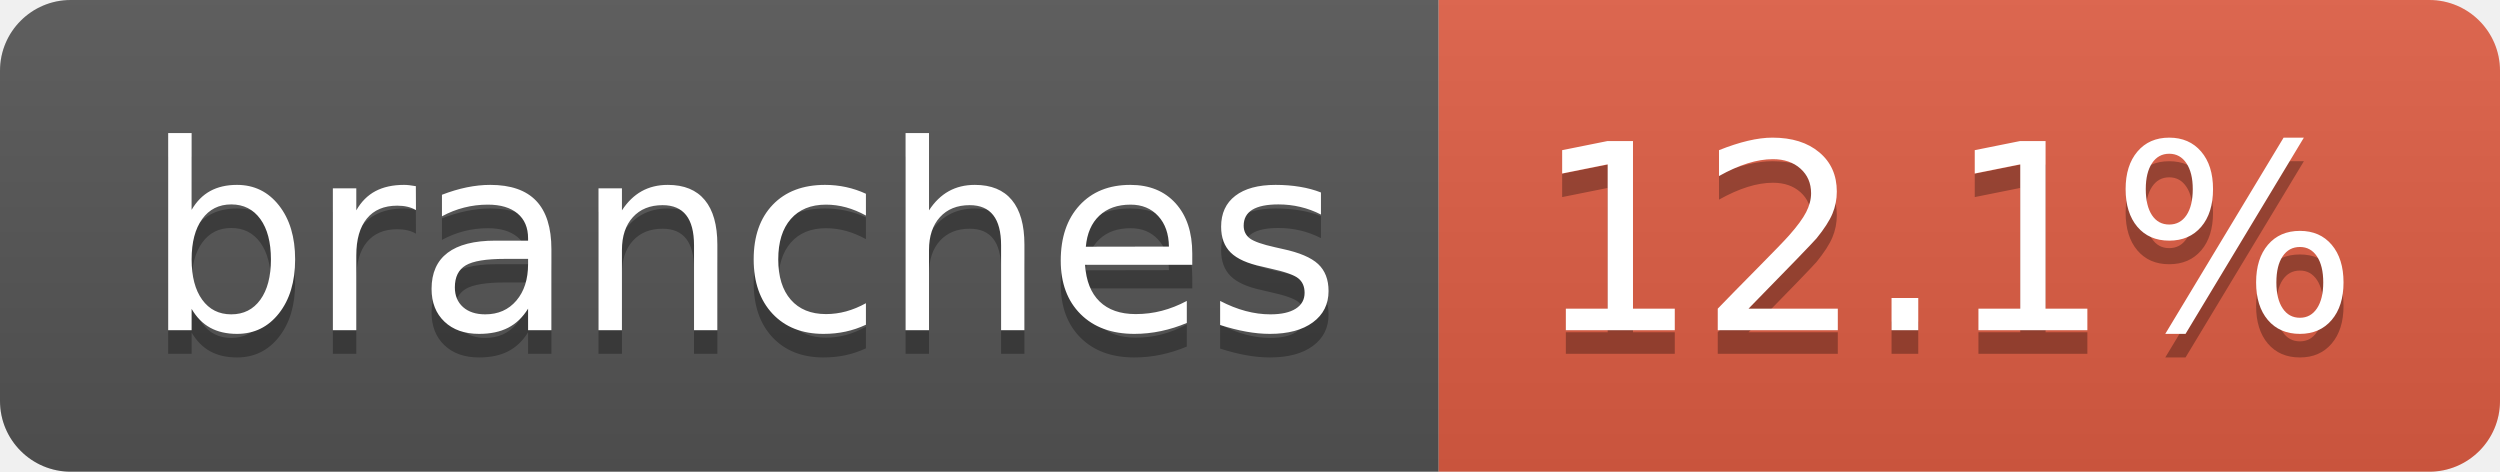
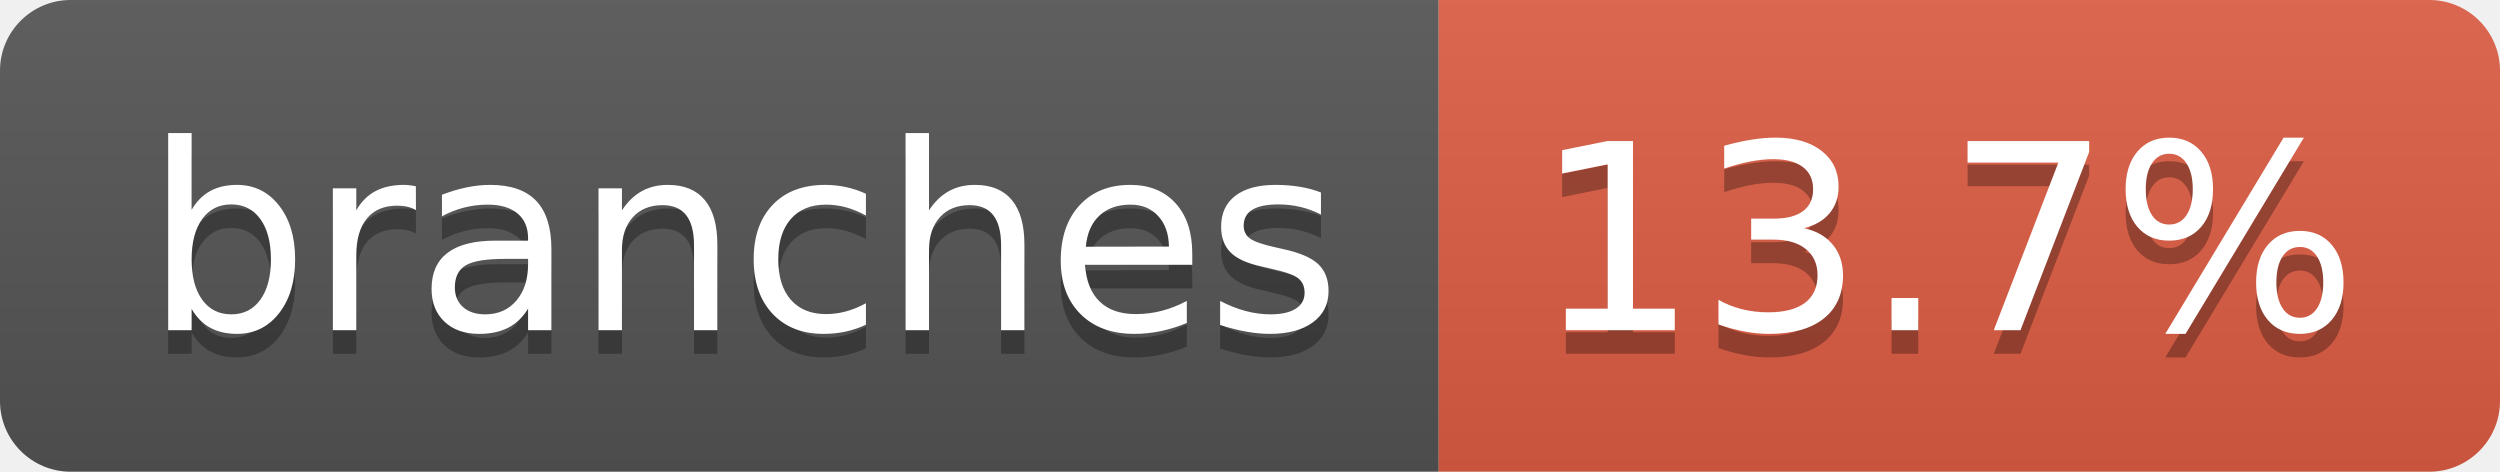
- <svg xmlns="http://www.w3.org/2000/svg" width="106" height="20" role="img" aria-label="branches: 12.1%">
+ <svg xmlns="http://www.w3.org/2000/svg" width="106" height="20" role="img" aria-label="branches: 13.7%">
  <linearGradient id="s" x2="0" y2="100%">
    <stop offset="0" stop-color="#bbb" stop-opacity=".1" />
    <stop offset="1" stop-opacity=".1" />
  </linearGradient>
  <clipPath id="r">
    <rect width="106" height="20" rx="3" fill="#fff" />
  </clipPath>
  <g clip-path="url(#r)">
    <rect width="61" height="20" fill="#555" />
    <rect x="61" width="45" height="20" fill="#e05d44" />
    <rect width="106" height="20" fill="url(#s)" />
  </g>
  <g fill="#fff" text-anchor="middle" font-family="Verdana,Geneva,DejaVu Sans,sans-serif" text-rendering="geometricPrecision" font-size="110">
    <text aria-hidden="true" x="315" y="150" fill="#010101" fill-opacity=".3" transform="scale(.1)" textLength="507">branches</text>
    <text x="315" y="140" transform="scale(.1)" fill="#fff" textLength="507">branches</text>
-     <text aria-hidden="true" x="825" y="150" fill="#010101" fill-opacity=".3" transform="scale(.1)" textLength="350">12.1%</text>
-     <text x="825" y="140" transform="scale(.1)" fill="#fff" textLength="350">12.1%</text>
+     <text aria-hidden="true" x="825" y="150" fill="#010101" fill-opacity=".3" transform="scale(.1)" textLength="350">13.7%</text>
+     <text x="825" y="140" transform="scale(.1)" fill="#fff" textLength="350">13.7%</text>
  </g>
</svg>
